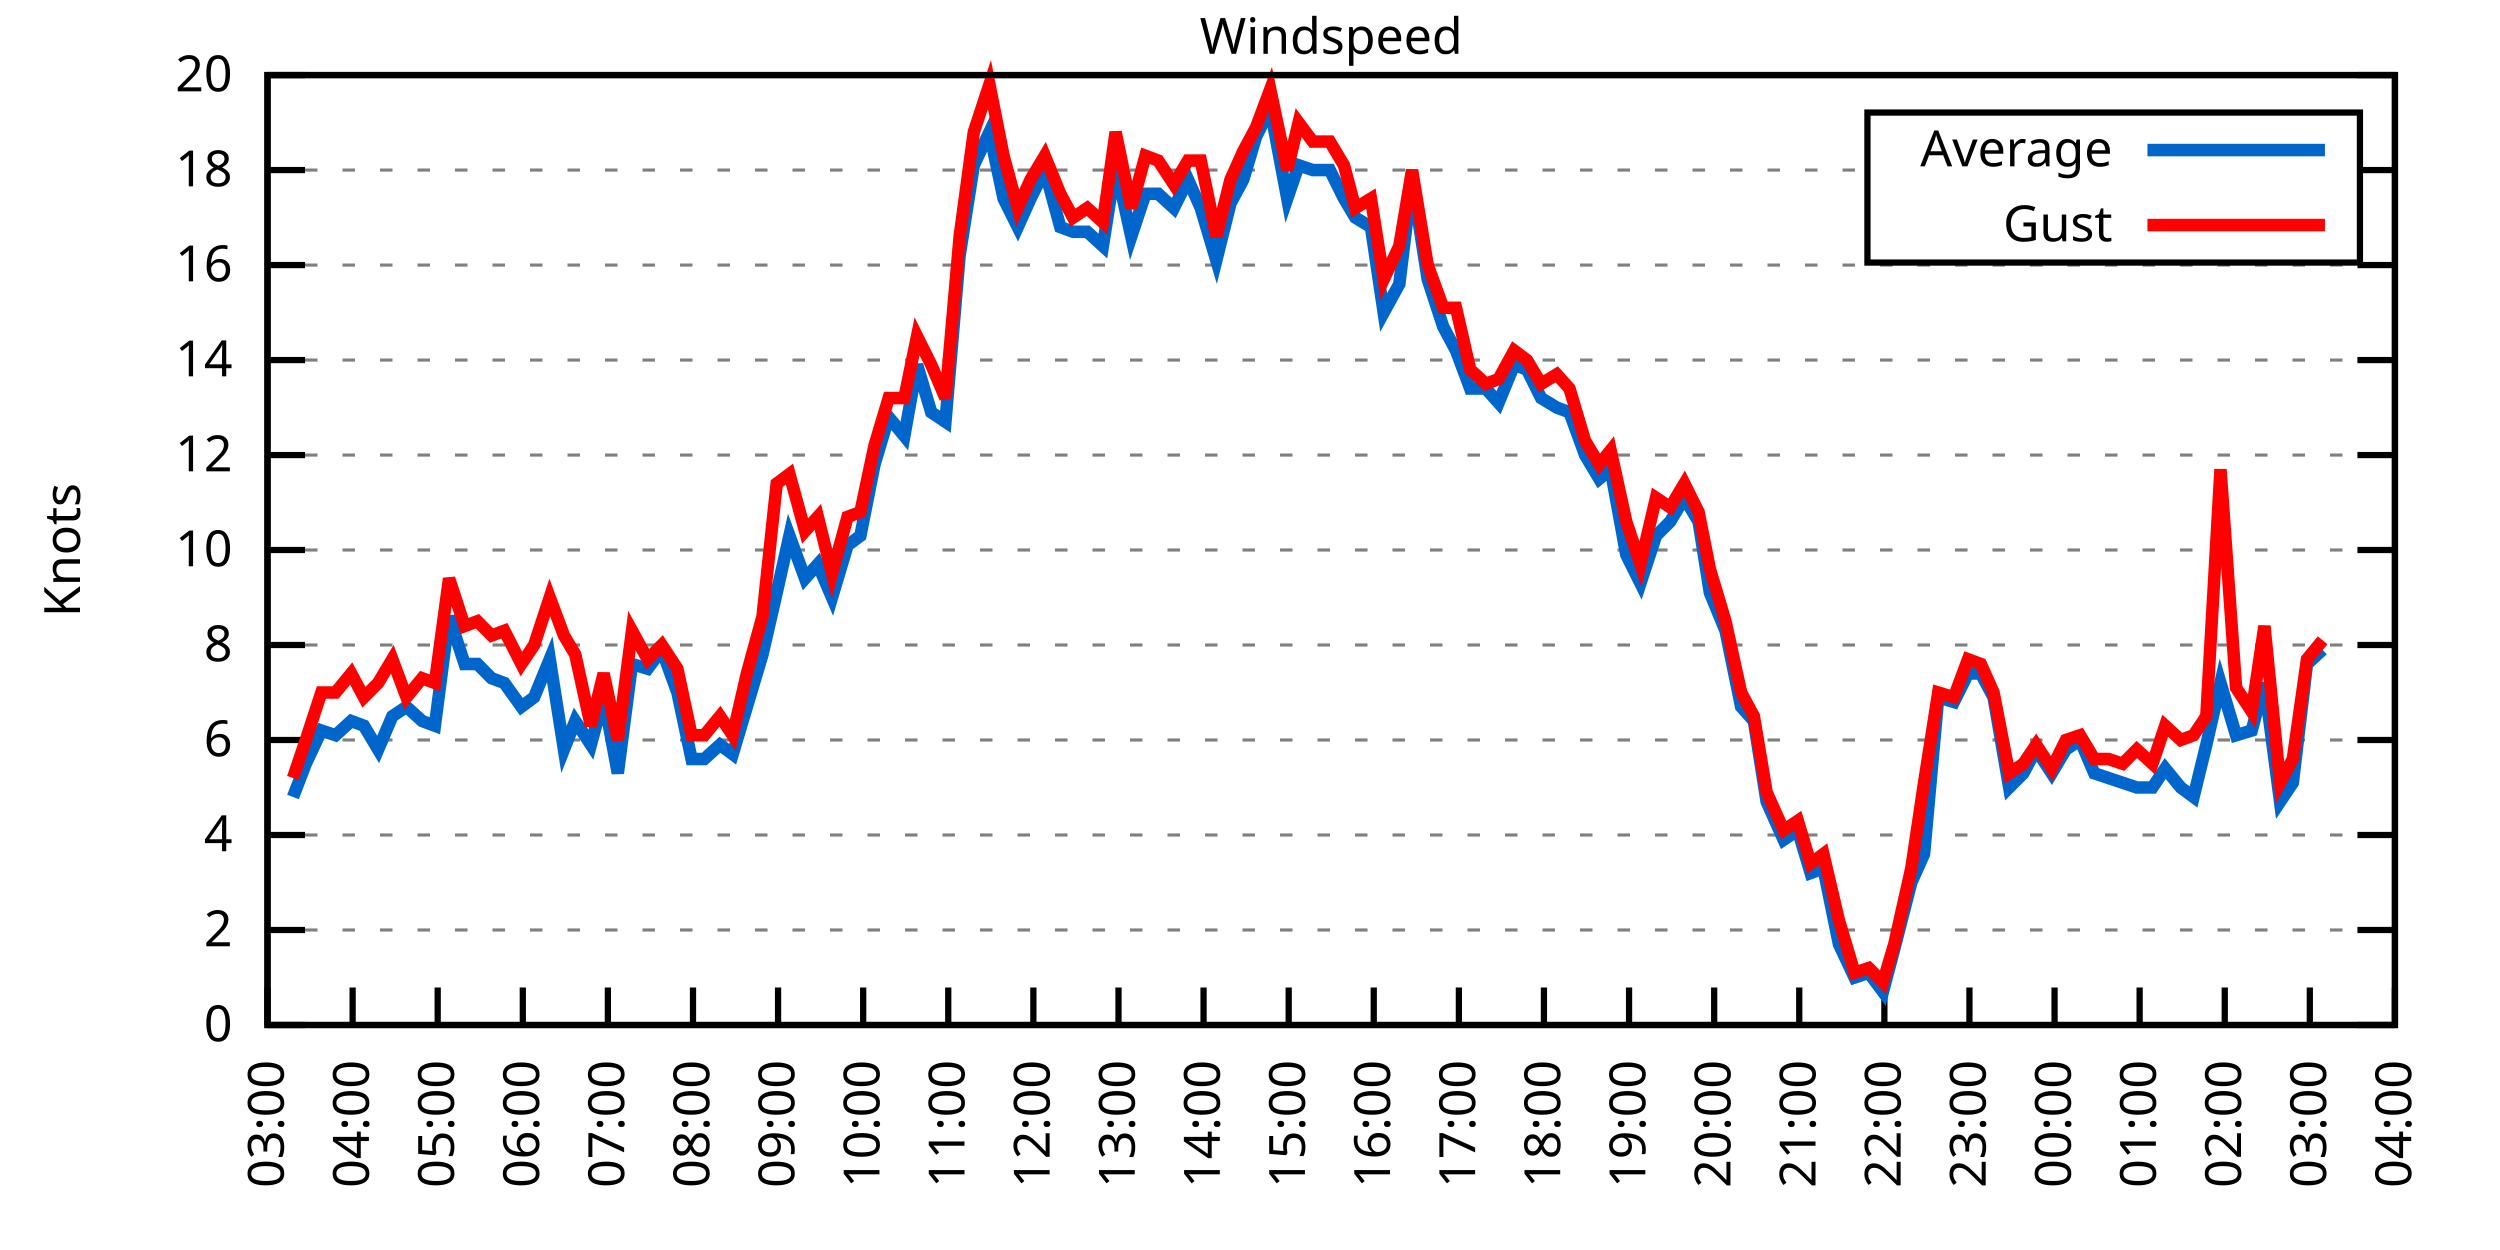
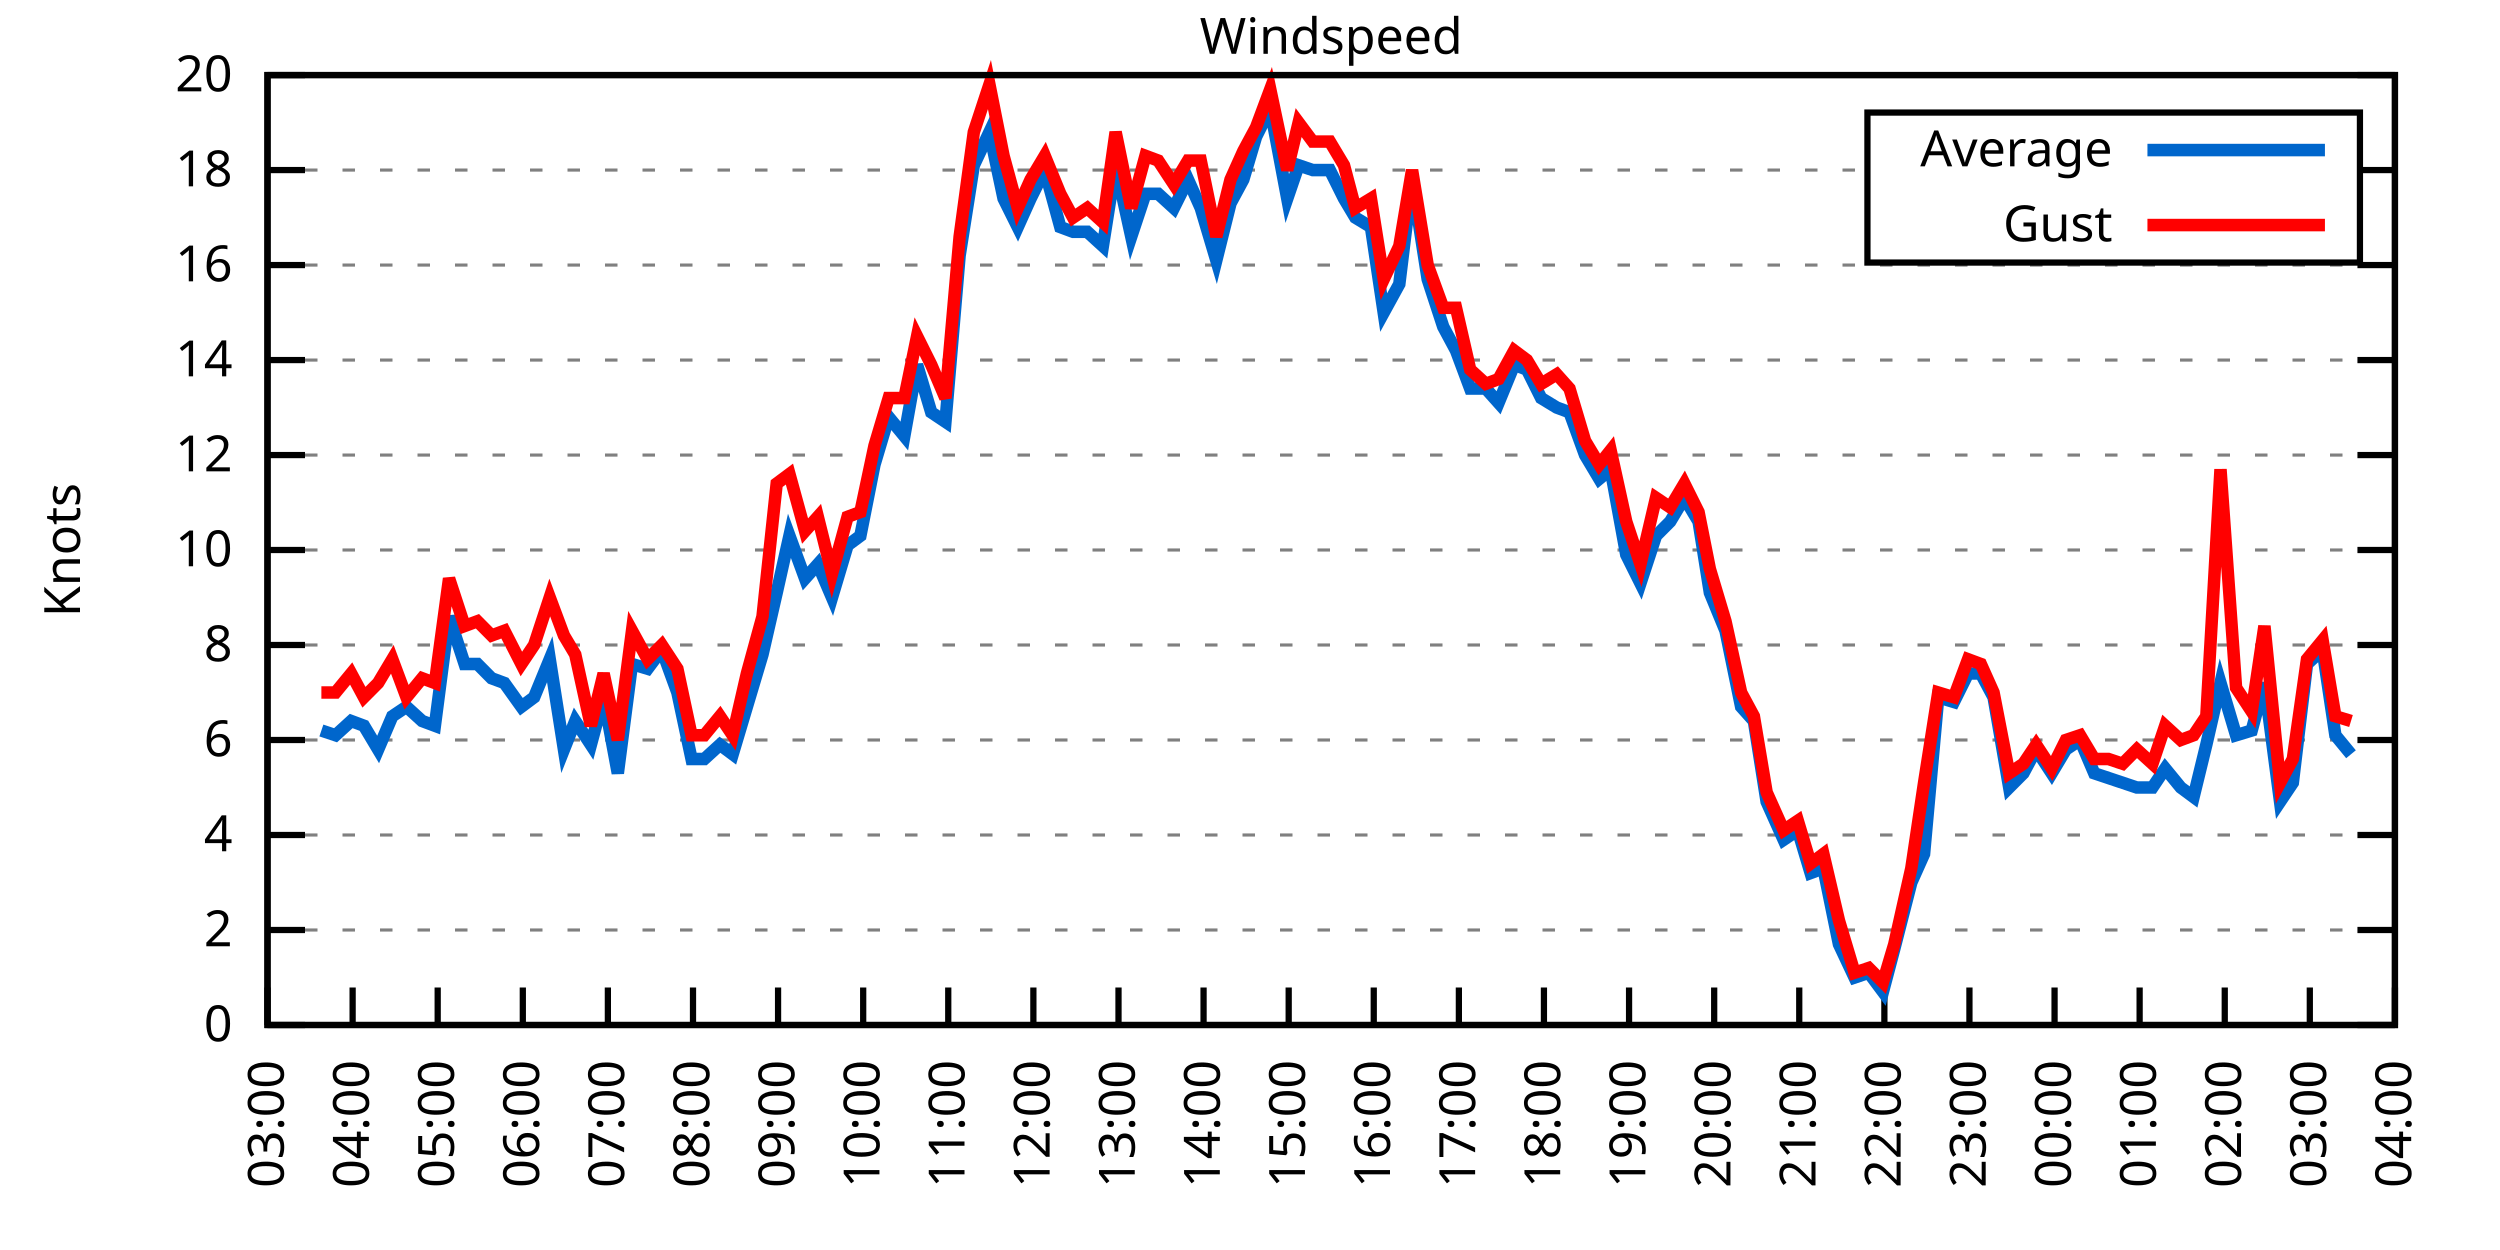
<svg xmlns="http://www.w3.org/2000/svg" xmlns:xlink="http://www.w3.org/1999/xlink" width="400" height="200" viewBox="0 0 400 200">
  <g id="gnuplot_canvas">
    <rect x="0" y="0" width="400" height="200" fill="none" />
    <defs>
      <circle id="gpDot" r="0.5" stroke-width="0.5" stroke="currentColor" />
      <path id="gpPt0" stroke-width="0.333" stroke="currentColor" d="M-1,0 h2 M0,-1 v2" />
      <path id="gpPt1" stroke-width="0.333" stroke="currentColor" d="M-1,-1 L1,1 M1,-1 L-1,1" />
      <path id="gpPt2" stroke-width="0.333" stroke="currentColor" d="M-1,0 L1,0 M0,-1 L0,1 M-1,-1 L1,1 M-1,1 L1,-1" />
      <rect id="gpPt3" stroke-width="0.333" stroke="currentColor" x="-1" y="-1" width="2" height="2" />
      <rect id="gpPt4" stroke-width="0.333" stroke="currentColor" fill="currentColor" x="-1" y="-1" width="2" height="2" />
      <circle id="gpPt5" stroke-width="0.333" stroke="currentColor" cx="0" cy="0" r="1" />
      <use xlink:href="#gpPt5" id="gpPt6" fill="currentColor" stroke="none" />
      <path id="gpPt7" stroke-width="0.333" stroke="currentColor" d="M0,-1.33 L-1.33,0.67 L1.33,0.67 z" />
      <use xlink:href="#gpPt7" id="gpPt8" fill="currentColor" stroke="none" />
      <use xlink:href="#gpPt7" id="gpPt9" stroke="currentColor" transform="rotate(180)" />
      <use xlink:href="#gpPt9" id="gpPt10" fill="currentColor" stroke="none" />
      <use xlink:href="#gpPt3" id="gpPt11" stroke="currentColor" transform="rotate(45)" />
      <use xlink:href="#gpPt11" id="gpPt12" fill="currentColor" stroke="none" />
      <path id="gpPt13" stroke-width="0.333" stroke="currentColor" d="M0,1.330 L1.265,0.411 L0.782,-1.067 L-0.782,-1.076 L-1.265,0.411 z" />
      <use xlink:href="#gpPt13" id="gpPt14" fill="currentColor" stroke="none" />
      <filter id="textbox" filterUnits="objectBoundingBox" x="0" y="0" height="1" width="1">
        <feFlood flood-color="white" flood-opacity="1" result="bgnd" />
        <feComposite in="SourceGraphic" in2="bgnd" operator="atop" />
      </filter>
      <filter id="greybox" filterUnits="objectBoundingBox" x="0" y="0" height="1" width="1">
        <feFlood flood-color="lightgrey" flood-opacity="1" result="grey" />
        <feComposite in="SourceGraphic" in2="grey" operator="atop" />
      </filter>
    </defs>
    <g fill="none" color="white" stroke="currentColor" stroke-width="1.00" stroke-linecap="butt" stroke-linejoin="miter">
</g>
    <g fill="none" color="black" stroke="currentColor" stroke-width="1.00" stroke-linecap="butt" stroke-linejoin="miter">
      <g stroke="none" shape-rendering="crispEdges">
        <polygon fill="rgb(255, 255, 255)" points="42.80,164.00 383.18,164.00 383.18,12.02 42.80,12.02 " />
      </g>
    </g>
    <g fill="none" color="black" stroke="currentColor" stroke-width="1.00" stroke-linecap="butt" stroke-linejoin="miter">
</g>
    <g fill="none" color="black" stroke="black" stroke-width="0.50" stroke-linecap="butt" stroke-linejoin="miter">
</g>
    <g fill="none" color="gray" stroke="currentColor" stroke-width="0.50" stroke-linecap="butt" stroke-linejoin="miter">
      <path stroke="gray" stroke-dasharray="2,4" class="gridline" d="M42.80,164.00 L383.19,164.00  " />
    </g>
    <g fill="none" color="gray" stroke="gray" stroke-width="1.00" stroke-linecap="butt" stroke-linejoin="miter">
</g>
    <g fill="none" color="black" stroke="currentColor" stroke-width="1.00" stroke-linecap="butt" stroke-linejoin="miter">
      <path stroke="black" d="M42.80,164.00 L48.80,164.00 M383.19,164.00 L377.19,164.00  " />
      <g transform="translate(37.20,166.60)" stroke="none" fill="black" font-family="Sans" font-size="8.00" text-anchor="end">
        <text>
          <tspan font-family="Sans"> 0</tspan>
        </text>
      </g>
    </g>
    <g fill="none" color="black" stroke="currentColor" stroke-width="1.00" stroke-linecap="butt" stroke-linejoin="miter">
</g>
    <g fill="none" color="black" stroke="black" stroke-width="0.50" stroke-linecap="butt" stroke-linejoin="miter">
</g>
    <g fill="none" color="gray" stroke="currentColor" stroke-width="0.50" stroke-linecap="butt" stroke-linejoin="miter">
      <path stroke="gray" stroke-dasharray="2,4" class="gridline" d="M42.80,148.80 L383.19,148.80  " />
    </g>
    <g fill="none" color="gray" stroke="gray" stroke-width="1.00" stroke-linecap="butt" stroke-linejoin="miter">
</g>
    <g fill="none" color="black" stroke="currentColor" stroke-width="1.00" stroke-linecap="butt" stroke-linejoin="miter">
      <path stroke="black" d="M42.80,148.80 L48.80,148.80 M383.19,148.80 L377.19,148.80  " />
      <g transform="translate(37.20,151.40)" stroke="none" fill="black" font-family="Sans" font-size="8.00" text-anchor="end">
        <text>
          <tspan font-family="Sans"> 2</tspan>
        </text>
      </g>
    </g>
    <g fill="none" color="black" stroke="currentColor" stroke-width="1.00" stroke-linecap="butt" stroke-linejoin="miter">
</g>
    <g fill="none" color="black" stroke="black" stroke-width="0.50" stroke-linecap="butt" stroke-linejoin="miter">
</g>
    <g fill="none" color="gray" stroke="currentColor" stroke-width="0.50" stroke-linecap="butt" stroke-linejoin="miter">
      <path stroke="gray" stroke-dasharray="2,4" class="gridline" d="M42.80,133.60 L383.19,133.60  " />
    </g>
    <g fill="none" color="gray" stroke="gray" stroke-width="1.00" stroke-linecap="butt" stroke-linejoin="miter">
</g>
    <g fill="none" color="black" stroke="currentColor" stroke-width="1.00" stroke-linecap="butt" stroke-linejoin="miter">
      <path stroke="black" d="M42.80,133.60 L48.80,133.60 M383.19,133.60 L377.19,133.60  " />
      <g transform="translate(37.20,136.20)" stroke="none" fill="black" font-family="Sans" font-size="8.00" text-anchor="end">
        <text>
          <tspan font-family="Sans"> 4</tspan>
        </text>
      </g>
    </g>
    <g fill="none" color="black" stroke="currentColor" stroke-width="1.00" stroke-linecap="butt" stroke-linejoin="miter">
</g>
    <g fill="none" color="black" stroke="black" stroke-width="0.50" stroke-linecap="butt" stroke-linejoin="miter">
</g>
    <g fill="none" color="gray" stroke="currentColor" stroke-width="0.50" stroke-linecap="butt" stroke-linejoin="miter">
      <path stroke="gray" stroke-dasharray="2,4" class="gridline" d="M42.80,118.40 L383.19,118.40  " />
    </g>
    <g fill="none" color="gray" stroke="gray" stroke-width="1.00" stroke-linecap="butt" stroke-linejoin="miter">
</g>
    <g fill="none" color="black" stroke="currentColor" stroke-width="1.00" stroke-linecap="butt" stroke-linejoin="miter">
      <path stroke="black" d="M42.80,118.40 L48.80,118.40 M383.19,118.40 L377.19,118.40  " />
      <g transform="translate(37.20,121.00)" stroke="none" fill="black" font-family="Sans" font-size="8.00" text-anchor="end">
        <text>
          <tspan font-family="Sans"> 6</tspan>
        </text>
      </g>
    </g>
    <g fill="none" color="black" stroke="currentColor" stroke-width="1.00" stroke-linecap="butt" stroke-linejoin="miter">
</g>
    <g fill="none" color="black" stroke="black" stroke-width="0.50" stroke-linecap="butt" stroke-linejoin="miter">
</g>
    <g fill="none" color="gray" stroke="currentColor" stroke-width="0.50" stroke-linecap="butt" stroke-linejoin="miter">
      <path stroke="gray" stroke-dasharray="2,4" class="gridline" d="M42.80,103.20 L383.19,103.20  " />
    </g>
    <g fill="none" color="gray" stroke="gray" stroke-width="1.00" stroke-linecap="butt" stroke-linejoin="miter">
</g>
    <g fill="none" color="black" stroke="currentColor" stroke-width="1.00" stroke-linecap="butt" stroke-linejoin="miter">
      <path stroke="black" d="M42.80,103.20 L48.80,103.20 M383.19,103.20 L377.19,103.20  " />
      <g transform="translate(37.20,105.80)" stroke="none" fill="black" font-family="Sans" font-size="8.00" text-anchor="end">
        <text>
          <tspan font-family="Sans"> 8</tspan>
        </text>
      </g>
    </g>
    <g fill="none" color="black" stroke="currentColor" stroke-width="1.00" stroke-linecap="butt" stroke-linejoin="miter">
</g>
    <g fill="none" color="black" stroke="black" stroke-width="0.50" stroke-linecap="butt" stroke-linejoin="miter">
</g>
    <g fill="none" color="gray" stroke="currentColor" stroke-width="0.50" stroke-linecap="butt" stroke-linejoin="miter">
      <path stroke="gray" stroke-dasharray="2,4" class="gridline" d="M42.80,88.00 L383.19,88.00  " />
    </g>
    <g fill="none" color="gray" stroke="gray" stroke-width="1.00" stroke-linecap="butt" stroke-linejoin="miter">
</g>
    <g fill="none" color="black" stroke="currentColor" stroke-width="1.00" stroke-linecap="butt" stroke-linejoin="miter">
      <path stroke="black" d="M42.80,88.00 L48.80,88.00 M383.19,88.00 L377.19,88.00  " />
      <g transform="translate(37.20,90.60)" stroke="none" fill="black" font-family="Sans" font-size="8.00" text-anchor="end">
        <text>
          <tspan font-family="Sans"> 10</tspan>
        </text>
      </g>
    </g>
    <g fill="none" color="black" stroke="currentColor" stroke-width="1.00" stroke-linecap="butt" stroke-linejoin="miter">
</g>
    <g fill="none" color="black" stroke="black" stroke-width="0.50" stroke-linecap="butt" stroke-linejoin="miter">
</g>
    <g fill="none" color="gray" stroke="currentColor" stroke-width="0.50" stroke-linecap="butt" stroke-linejoin="miter">
      <path stroke="gray" stroke-dasharray="2,4" class="gridline" d="M42.80,72.81 L383.19,72.81  " />
    </g>
    <g fill="none" color="gray" stroke="gray" stroke-width="1.00" stroke-linecap="butt" stroke-linejoin="miter">
</g>
    <g fill="none" color="black" stroke="currentColor" stroke-width="1.00" stroke-linecap="butt" stroke-linejoin="miter">
      <path stroke="black" d="M42.80,72.81 L48.80,72.81 M383.19,72.81 L377.19,72.81  " />
      <g transform="translate(37.20,75.41)" stroke="none" fill="black" font-family="Sans" font-size="8.00" text-anchor="end">
        <text>
          <tspan font-family="Sans"> 12</tspan>
        </text>
      </g>
    </g>
    <g fill="none" color="black" stroke="currentColor" stroke-width="1.00" stroke-linecap="butt" stroke-linejoin="miter">
</g>
    <g fill="none" color="black" stroke="black" stroke-width="0.50" stroke-linecap="butt" stroke-linejoin="miter">
</g>
    <g fill="none" color="gray" stroke="currentColor" stroke-width="0.50" stroke-linecap="butt" stroke-linejoin="miter">
      <path stroke="gray" stroke-dasharray="2,4" class="gridline" d="M42.80,57.61 L383.19,57.61  " />
    </g>
    <g fill="none" color="gray" stroke="gray" stroke-width="1.00" stroke-linecap="butt" stroke-linejoin="miter">
</g>
    <g fill="none" color="black" stroke="currentColor" stroke-width="1.00" stroke-linecap="butt" stroke-linejoin="miter">
      <path stroke="black" d="M42.80,57.61 L48.80,57.61 M383.19,57.61 L377.19,57.61  " />
      <g transform="translate(37.20,60.21)" stroke="none" fill="black" font-family="Sans" font-size="8.00" text-anchor="end">
        <text>
          <tspan font-family="Sans"> 14</tspan>
        </text>
      </g>
    </g>
    <g fill="none" color="black" stroke="currentColor" stroke-width="1.00" stroke-linecap="butt" stroke-linejoin="miter">
</g>
    <g fill="none" color="black" stroke="black" stroke-width="0.50" stroke-linecap="butt" stroke-linejoin="miter">
</g>
    <g fill="none" color="gray" stroke="currentColor" stroke-width="0.50" stroke-linecap="butt" stroke-linejoin="miter">
      <path stroke="gray" stroke-dasharray="2,4" class="gridline" d="M42.80,42.41 L383.19,42.41  " />
    </g>
    <g fill="none" color="gray" stroke="gray" stroke-width="1.00" stroke-linecap="butt" stroke-linejoin="miter">
</g>
    <g fill="none" color="black" stroke="currentColor" stroke-width="1.00" stroke-linecap="butt" stroke-linejoin="miter">
      <path stroke="black" d="M42.80,42.41 L48.80,42.41 M383.19,42.41 L377.19,42.41  " />
      <g transform="translate(37.20,45.01)" stroke="none" fill="black" font-family="Sans" font-size="8.00" text-anchor="end">
        <text>
          <tspan font-family="Sans"> 16</tspan>
        </text>
      </g>
    </g>
    <g fill="none" color="black" stroke="currentColor" stroke-width="1.00" stroke-linecap="butt" stroke-linejoin="miter">
</g>
    <g fill="none" color="black" stroke="black" stroke-width="0.50" stroke-linecap="butt" stroke-linejoin="miter">
</g>
    <g fill="none" color="gray" stroke="currentColor" stroke-width="0.50" stroke-linecap="butt" stroke-linejoin="miter">
      <path stroke="gray" stroke-dasharray="2,4" class="gridline" d="M42.80,27.21 L298.79,27.21 M377.59,27.21 L383.19,27.21  " />
    </g>
    <g fill="none" color="gray" stroke="gray" stroke-width="1.00" stroke-linecap="butt" stroke-linejoin="miter">
</g>
    <g fill="none" color="black" stroke="currentColor" stroke-width="1.00" stroke-linecap="butt" stroke-linejoin="miter">
      <path stroke="black" d="M42.80,27.21 L48.80,27.21 M383.19,27.21 L377.19,27.21  " />
      <g transform="translate(37.20,29.81)" stroke="none" fill="black" font-family="Sans" font-size="8.00" text-anchor="end">
        <text>
          <tspan font-family="Sans"> 18</tspan>
        </text>
      </g>
    </g>
    <g fill="none" color="black" stroke="currentColor" stroke-width="1.00" stroke-linecap="butt" stroke-linejoin="miter">
</g>
    <g fill="none" color="black" stroke="black" stroke-width="0.50" stroke-linecap="butt" stroke-linejoin="miter">
</g>
    <g fill="none" color="gray" stroke="currentColor" stroke-width="0.50" stroke-linecap="butt" stroke-linejoin="miter">
      <path stroke="gray" stroke-dasharray="2,4" class="gridline" d="M42.80,12.01 L383.19,12.01  " />
    </g>
    <g fill="none" color="gray" stroke="gray" stroke-width="1.00" stroke-linecap="butt" stroke-linejoin="miter">
</g>
    <g fill="none" color="black" stroke="currentColor" stroke-width="1.00" stroke-linecap="butt" stroke-linejoin="miter">
      <path stroke="black" d="M42.80,12.01 L48.80,12.01 M383.19,12.01 L377.19,12.01  " />
      <g transform="translate(37.20,14.61)" stroke="none" fill="black" font-family="Sans" font-size="8.00" text-anchor="end">
        <text>
          <tspan font-family="Sans"> 20</tspan>
        </text>
      </g>
    </g>
    <g fill="none" color="black" stroke="currentColor" stroke-width="1.00" stroke-linecap="butt" stroke-linejoin="miter">
      <path stroke="black" d="M42.80,164.00 L42.80,158.00  " />
      <g transform="translate(45.40,169.60) rotate(270.00)" stroke="none" fill="black" font-family="Sans" font-size="8.00" text-anchor="end">
        <text>
          <tspan font-family="Sans">03:00</tspan>
        </text>
      </g>
    </g>
    <g fill="none" color="black" stroke="currentColor" stroke-width="1.00" stroke-linecap="butt" stroke-linejoin="miter">
      <path stroke="black" d="M56.42,164.00 L56.42,158.00  " />
      <g transform="translate(59.02,169.60) rotate(270.00)" stroke="none" fill="black" font-family="Sans" font-size="8.00" text-anchor="end">
        <text>
          <tspan font-family="Sans">04:00</tspan>
        </text>
      </g>
    </g>
    <g fill="none" color="black" stroke="currentColor" stroke-width="1.00" stroke-linecap="butt" stroke-linejoin="miter">
      <path stroke="black" d="M70.03,164.00 L70.03,158.00  " />
      <g transform="translate(72.63,169.60) rotate(270.00)" stroke="none" fill="black" font-family="Sans" font-size="8.00" text-anchor="end">
        <text>
          <tspan font-family="Sans">05:00</tspan>
        </text>
      </g>
    </g>
    <g fill="none" color="black" stroke="currentColor" stroke-width="1.00" stroke-linecap="butt" stroke-linejoin="miter">
      <path stroke="black" d="M83.65,164.00 L83.65,158.00  " />
      <g transform="translate(86.25,169.60) rotate(270.00)" stroke="none" fill="black" font-family="Sans" font-size="8.00" text-anchor="end">
        <text>
          <tspan font-family="Sans">06:00</tspan>
        </text>
      </g>
    </g>
    <g fill="none" color="black" stroke="currentColor" stroke-width="1.00" stroke-linecap="butt" stroke-linejoin="miter">
      <path stroke="black" d="M97.26,164.00 L97.26,158.00  " />
      <g transform="translate(99.86,169.60) rotate(270.00)" stroke="none" fill="black" font-family="Sans" font-size="8.00" text-anchor="end">
        <text>
          <tspan font-family="Sans">07:00</tspan>
        </text>
      </g>
    </g>
    <g fill="none" color="black" stroke="currentColor" stroke-width="1.00" stroke-linecap="butt" stroke-linejoin="miter">
      <path stroke="black" d="M110.88,164.00 L110.88,158.00  " />
      <g transform="translate(113.48,169.60) rotate(270.00)" stroke="none" fill="black" font-family="Sans" font-size="8.00" text-anchor="end">
        <text>
          <tspan font-family="Sans">08:00</tspan>
        </text>
      </g>
    </g>
    <g fill="none" color="black" stroke="currentColor" stroke-width="1.00" stroke-linecap="butt" stroke-linejoin="miter">
      <path stroke="black" d="M124.49,164.00 L124.49,158.00  " />
      <g transform="translate(127.09,169.60) rotate(270.00)" stroke="none" fill="black" font-family="Sans" font-size="8.00" text-anchor="end">
        <text>
          <tspan font-family="Sans">09:00</tspan>
        </text>
      </g>
    </g>
    <g fill="none" color="black" stroke="currentColor" stroke-width="1.00" stroke-linecap="butt" stroke-linejoin="miter">
      <path stroke="black" d="M138.11,164.00 L138.11,158.00  " />
      <g transform="translate(140.71,169.60) rotate(270.00)" stroke="none" fill="black" font-family="Sans" font-size="8.00" text-anchor="end">
        <text>
          <tspan font-family="Sans">10:00</tspan>
        </text>
      </g>
    </g>
    <g fill="none" color="black" stroke="currentColor" stroke-width="1.00" stroke-linecap="butt" stroke-linejoin="miter">
      <path stroke="black" d="M151.72,164.00 L151.72,158.00  " />
      <g transform="translate(154.32,169.60) rotate(270.00)" stroke="none" fill="black" font-family="Sans" font-size="8.00" text-anchor="end">
        <text>
          <tspan font-family="Sans">11:00</tspan>
        </text>
      </g>
    </g>
    <g fill="none" color="black" stroke="currentColor" stroke-width="1.00" stroke-linecap="butt" stroke-linejoin="miter">
      <path stroke="black" d="M165.34,164.00 L165.34,158.00  " />
      <g transform="translate(167.94,169.60) rotate(270.00)" stroke="none" fill="black" font-family="Sans" font-size="8.00" text-anchor="end">
        <text>
          <tspan font-family="Sans">12:00</tspan>
        </text>
      </g>
    </g>
    <g fill="none" color="black" stroke="currentColor" stroke-width="1.00" stroke-linecap="butt" stroke-linejoin="miter">
      <path stroke="black" d="M178.96,164.00 L178.96,158.00  " />
      <g transform="translate(181.56,169.60) rotate(270.00)" stroke="none" fill="black" font-family="Sans" font-size="8.00" text-anchor="end">
        <text>
          <tspan font-family="Sans">13:00</tspan>
        </text>
      </g>
    </g>
    <g fill="none" color="black" stroke="currentColor" stroke-width="1.00" stroke-linecap="butt" stroke-linejoin="miter">
      <path stroke="black" d="M192.57,164.00 L192.57,158.00  " />
      <g transform="translate(195.17,169.60) rotate(270.00)" stroke="none" fill="black" font-family="Sans" font-size="8.00" text-anchor="end">
        <text>
          <tspan font-family="Sans">14:00</tspan>
        </text>
      </g>
    </g>
    <g fill="none" color="black" stroke="currentColor" stroke-width="1.00" stroke-linecap="butt" stroke-linejoin="miter">
      <path stroke="black" d="M206.19,164.00 L206.19,158.00  " />
      <g transform="translate(208.79,169.60) rotate(270.00)" stroke="none" fill="black" font-family="Sans" font-size="8.00" text-anchor="end">
        <text>
          <tspan font-family="Sans">15:00</tspan>
        </text>
      </g>
    </g>
    <g fill="none" color="black" stroke="currentColor" stroke-width="1.00" stroke-linecap="butt" stroke-linejoin="miter">
      <path stroke="black" d="M219.80,164.00 L219.80,158.00  " />
      <g transform="translate(222.40,169.60) rotate(270.00)" stroke="none" fill="black" font-family="Sans" font-size="8.00" text-anchor="end">
        <text>
          <tspan font-family="Sans">16:00</tspan>
        </text>
      </g>
    </g>
    <g fill="none" color="black" stroke="currentColor" stroke-width="1.00" stroke-linecap="butt" stroke-linejoin="miter">
      <path stroke="black" d="M233.42,164.00 L233.42,158.00  " />
      <g transform="translate(236.02,169.60) rotate(270.00)" stroke="none" fill="black" font-family="Sans" font-size="8.00" text-anchor="end">
        <text>
          <tspan font-family="Sans">17:00</tspan>
        </text>
      </g>
    </g>
    <g fill="none" color="black" stroke="currentColor" stroke-width="1.00" stroke-linecap="butt" stroke-linejoin="miter">
      <path stroke="black" d="M247.03,164.00 L247.03,158.00  " />
      <g transform="translate(249.63,169.60) rotate(270.00)" stroke="none" fill="black" font-family="Sans" font-size="8.00" text-anchor="end">
        <text>
          <tspan font-family="Sans">18:00</tspan>
        </text>
      </g>
    </g>
    <g fill="none" color="black" stroke="currentColor" stroke-width="1.00" stroke-linecap="butt" stroke-linejoin="miter">
      <path stroke="black" d="M260.65,164.00 L260.65,158.00  " />
      <g transform="translate(263.25,169.60) rotate(270.00)" stroke="none" fill="black" font-family="Sans" font-size="8.00" text-anchor="end">
        <text>
          <tspan font-family="Sans">19:00</tspan>
        </text>
      </g>
    </g>
    <g fill="none" color="black" stroke="currentColor" stroke-width="1.00" stroke-linecap="butt" stroke-linejoin="miter">
      <path stroke="black" d="M274.27,164.00 L274.27,158.00  " />
      <g transform="translate(276.87,169.60) rotate(270.00)" stroke="none" fill="black" font-family="Sans" font-size="8.00" text-anchor="end">
        <text>
          <tspan font-family="Sans">20:00</tspan>
        </text>
      </g>
    </g>
    <g fill="none" color="black" stroke="currentColor" stroke-width="1.00" stroke-linecap="butt" stroke-linejoin="miter">
      <path stroke="black" d="M287.88,164.00 L287.88,158.00  " />
      <g transform="translate(290.48,169.60) rotate(270.00)" stroke="none" fill="black" font-family="Sans" font-size="8.00" text-anchor="end">
        <text>
          <tspan font-family="Sans">21:00</tspan>
        </text>
      </g>
    </g>
    <g fill="none" color="black" stroke="currentColor" stroke-width="1.00" stroke-linecap="butt" stroke-linejoin="miter">
      <path stroke="black" d="M301.50,164.00 L301.50,158.00  " />
      <g transform="translate(304.10,169.60) rotate(270.00)" stroke="none" fill="black" font-family="Sans" font-size="8.00" text-anchor="end">
        <text>
          <tspan font-family="Sans">22:00</tspan>
        </text>
      </g>
    </g>
    <g fill="none" color="black" stroke="currentColor" stroke-width="1.00" stroke-linecap="butt" stroke-linejoin="miter">
      <path stroke="black" d="M315.11,164.00 L315.11,158.00  " />
      <g transform="translate(317.71,169.60) rotate(270.00)" stroke="none" fill="black" font-family="Sans" font-size="8.00" text-anchor="end">
        <text>
          <tspan font-family="Sans">23:00</tspan>
        </text>
      </g>
    </g>
    <g fill="none" color="black" stroke="currentColor" stroke-width="1.00" stroke-linecap="butt" stroke-linejoin="miter">
      <path stroke="black" d="M328.73,164.00 L328.73,158.00  " />
      <g transform="translate(331.33,169.60) rotate(270.00)" stroke="none" fill="black" font-family="Sans" font-size="8.00" text-anchor="end">
        <text>
          <tspan font-family="Sans">00:00</tspan>
        </text>
      </g>
    </g>
    <g fill="none" color="black" stroke="currentColor" stroke-width="1.00" stroke-linecap="butt" stroke-linejoin="miter">
      <path stroke="black" d="M342.34,164.00 L342.34,158.00  " />
      <g transform="translate(344.94,169.60) rotate(270.00)" stroke="none" fill="black" font-family="Sans" font-size="8.00" text-anchor="end">
        <text>
          <tspan font-family="Sans">01:00</tspan>
        </text>
      </g>
    </g>
    <g fill="none" color="black" stroke="currentColor" stroke-width="1.00" stroke-linecap="butt" stroke-linejoin="miter">
      <path stroke="black" d="M355.96,164.00 L355.96,158.00  " />
      <g transform="translate(358.56,169.60) rotate(270.00)" stroke="none" fill="black" font-family="Sans" font-size="8.00" text-anchor="end">
        <text>
          <tspan font-family="Sans">02:00</tspan>
        </text>
      </g>
    </g>
    <g fill="none" color="black" stroke="currentColor" stroke-width="1.00" stroke-linecap="butt" stroke-linejoin="miter">
      <path stroke="black" d="M369.57,164.00 L369.57,158.00  " />
      <g transform="translate(372.17,169.60) rotate(270.00)" stroke="none" fill="black" font-family="Sans" font-size="8.00" text-anchor="end">
        <text>
          <tspan font-family="Sans">03:00</tspan>
        </text>
      </g>
    </g>
    <g fill="none" color="black" stroke="currentColor" stroke-width="1.00" stroke-linecap="butt" stroke-linejoin="miter">
      <path stroke="black" d="M383.19,164.00 L383.19,158.00  " />
      <g transform="translate(385.79,169.60) rotate(270.00)" stroke="none" fill="black" font-family="Sans" font-size="8.00" text-anchor="end">
        <text>
          <tspan font-family="Sans">04:00</tspan>
        </text>
      </g>
    </g>
    <g fill="none" color="black" stroke="currentColor" stroke-width="1.00" stroke-linecap="butt" stroke-linejoin="miter">
</g>
    <g fill="none" color="black" stroke="currentColor" stroke-width="1.00" stroke-linecap="butt" stroke-linejoin="miter">
      <path stroke="black" d="M42.80,12.01 L42.80,164.00 L383.19,164.00 L383.19,12.01 L42.80,12.01 Z  " />
    </g>
    <g fill="none" color="black" stroke="currentColor" stroke-width="1.00" stroke-linecap="butt" stroke-linejoin="miter">
</g>
    <g fill="none" color="black" stroke="currentColor" stroke-width="1.00" stroke-linecap="butt" stroke-linejoin="miter">
      <path stroke="black" d="M298.79,42.01 L298.79,18.01 L377.59,18.01 L377.59,42.01 L298.79,42.01 Z  " />
    </g>
    <g id="Windspeed_plot_1">
      <g fill="none" color="white" stroke="black" stroke-width="2.00" stroke-linecap="butt" stroke-linejoin="miter">
</g>
      <g fill="none" color="black" stroke="currentColor" stroke-width="2.00" stroke-linecap="butt" stroke-linejoin="miter">
        <g transform="translate(337.99,26.61)" stroke="none" fill="black" font-family="Sans" font-size="8.00" text-anchor="end">
          <text>
            <tspan font-family="Sans">Average</tspan>
          </text>
        </g>
      </g>
      <g fill="none" color="black" stroke="currentColor" stroke-width="2.00" stroke-linecap="butt" stroke-linejoin="miter">
-         <path stroke="rgb(  0, 102, 204)" d="M343.59,24.01 L371.99,24.01 M46.88,127.52 L48.93,122.20 L51.42,116.88 L53.69,117.64 L56.19,115.36 L58.23,116.12   L60.50,119.92 L62.77,114.60 L65.04,113.08 L67.54,115.36 L69.58,116.12 L71.85,98.64 L74.34,106.24 L76.39,106.24   L78.65,108.52 L80.70,109.28 L83.42,113.08 L85.46,111.56 L87.96,105.48 L90.23,119.92 L92.04,115.36 L94.54,119.16   L96.58,111.56 L98.85,123.72 L101.12,106.24 L103.62,107.00 L105.89,103.96 L108.38,110.80 L110.65,121.44 L112.69,121.44   L115.19,119.16 L117.23,120.68 L119.50,113.08 L122.00,104.72 L124.27,94.84 L126.31,85.73 L128.81,92.56 L130.85,90.28   L133.12,95.60 L135.61,87.25 L137.66,85.73 L139.92,74.33 L142.19,66.73 L144.69,69.77 L146.73,58.37 L149.00,65.97   L151.27,67.49 L153.54,40.89 L155.81,26.45 L158.31,21.13 L160.57,31.77 L162.84,36.33 L164.89,31.77 L167.16,27.21   L169.65,36.33 L171.69,37.09 L173.96,37.09 L176.46,39.37 L178.50,26.45 L181.00,37.85 L183.27,31.01 L185.31,31.01   L187.81,33.29 L190.08,28.73 L192.12,33.29 L194.61,41.65 L196.88,32.53 L198.93,28.73 L200.97,21.89 L203.24,17.33   L205.96,31.77 L207.78,26.45 L210.04,27.21 L212.77,27.21 L215.04,31.77 L216.85,34.81 L219.35,36.33 L221.39,50.01   L223.89,45.45 L225.93,28.73 L228.43,44.69 L230.92,52.29 L232.96,56.09 L235.23,62.17 L237.73,62.17 L239.77,64.45   L242.27,58.37 L244.31,59.13 L246.58,63.69 L249.08,65.21 L251.12,65.97 L253.61,72.81 L255.88,76.61 L257.70,75.09   L260.20,88.76 L262.47,93.32 L264.96,85.73 L267.23,83.45 L269.50,79.65 L271.77,83.45 L273.58,94.84 L276.08,100.92   L278.58,113.08 L280.62,115.36 L282.66,128.28 L285.38,134.36 L287.65,132.84 L289.70,139.68 L291.74,138.92 L294.23,151.08   L296.73,156.40 L299.00,155.64 L301.27,158.68 L303.08,151.84 L305.81,141.20 L307.85,136.64 L310.12,111.56 L312.62,112.32   L314.89,107.76 L316.93,107.76 L318.97,111.56 L321.47,126.00 L323.74,123.72 L325.78,119.92 L328.27,123.72 L330.54,119.92   L332.81,118.40 L335.08,123.72 L337.35,124.48 L339.62,125.24 L341.89,126.00 L344.39,126.00 L346.43,122.96 L348.92,126.00   L350.97,127.52 L353.01,119.16 L355.28,109.28 L357.77,117.64 L360.27,116.88 L362.31,109.28 L364.81,128.28 L366.85,125.24   L369.12,106.24 L371.62,103.96  " />
+         <path stroke="rgb(  0, 102, 204)" d="M343.59,24.01 L371.99,24.01 M51.42,116.88 L53.69,117.64 L56.19,115.36 L58.23,116.12 L60.50,119.92 L62.77,114.60   L65.04,113.08 L67.54,115.36 L69.58,116.12 L71.85,98.64 L74.34,106.24 L76.39,106.24 L78.65,108.52 L80.70,109.28   L83.42,113.08 L85.46,111.56 L87.96,105.48 L90.23,119.92 L92.04,115.36 L94.54,119.16 L96.58,111.56 L98.85,123.72   L101.12,106.24 L103.62,107.00 L105.89,103.96 L108.38,110.80 L110.65,121.44 L112.69,121.44 L115.19,119.16 L117.23,120.68   L119.50,113.08 L122.00,104.72 L124.27,94.84 L126.31,85.73 L128.81,92.56 L130.85,90.28 L133.12,95.60 L135.61,87.25   L137.66,85.73 L139.92,74.33 L142.19,66.73 L144.69,69.77 L146.73,58.37 L149.00,65.97 L151.27,67.49 L153.54,40.89   L155.81,26.45 L158.31,21.13 L160.57,31.77 L162.84,36.33 L164.89,31.77 L167.16,27.21 L169.65,36.33 L171.69,37.09   L173.96,37.09 L176.46,39.37 L178.50,26.45 L181.00,37.85 L183.27,31.01 L185.31,31.01 L187.81,33.29 L190.08,28.73   L192.12,33.29 L194.61,41.65 L196.88,32.53 L198.93,28.73 L200.97,21.89 L203.24,17.33 L205.96,31.77 L207.78,26.45   L210.04,27.21 L212.77,27.21 L215.04,31.77 L216.85,34.81 L219.35,36.33 L221.39,50.01 L223.89,45.45 L225.93,28.73   L228.43,44.69 L230.92,52.29 L232.96,56.09 L235.23,62.17 L237.73,62.17 L239.77,64.45 L242.27,58.37 L244.31,59.13   L246.58,63.69 L249.08,65.21 L251.12,65.97 L253.61,72.81 L255.88,76.61 L257.70,75.09 L260.20,88.76 L262.47,93.32   L264.96,85.73 L267.23,83.45 L269.50,79.65 L271.77,83.45 L273.58,94.84 L276.08,100.92 L278.58,113.08 L280.62,115.36   L282.66,128.28 L285.38,134.36 L287.65,132.84 L289.70,139.68 L291.74,138.92 L294.23,151.08 L296.73,156.40 L299.00,155.64   L301.27,158.68 L303.08,151.84 L305.81,141.20 L307.85,136.64 L310.12,111.56 L312.62,112.32 L314.89,107.76 L316.93,107.76   L318.97,111.56 L321.47,126.00 L323.74,123.72 L325.78,119.92 L328.27,123.72 L330.54,119.92 L332.81,118.40 L335.08,123.72   L337.35,124.48 L339.62,125.24 L341.89,126.00 L344.39,126.00 L346.43,122.96 L348.92,126.00 L350.97,127.52 L353.01,119.16   L355.28,109.28 L357.77,117.64 L360.27,116.88 L362.31,109.28 L364.81,128.28 L366.85,125.24 L369.12,106.24 L371.62,103.96   L373.66,117.64 L376.16,120.68  " />
      </g>
    </g>
    <g id="Windspeed_plot_2">
      <g fill="none" color="black" stroke="currentColor" stroke-width="2.00" stroke-linecap="butt" stroke-linejoin="miter">
        <g transform="translate(337.99,38.61)" stroke="none" fill="black" font-family="Sans" font-size="8.00" text-anchor="end">
          <text>
            <tspan font-family="Sans">Gust</tspan>
          </text>
        </g>
      </g>
      <g fill="none" color="black" stroke="currentColor" stroke-width="2.00" stroke-linecap="butt" stroke-linejoin="miter">
-         <path stroke="rgb(255,   0,   0)" d="M343.59,36.01 L371.99,36.01 M46.88,124.48 L48.93,118.40 L51.42,110.80 L53.69,110.80 L56.19,107.76 L58.23,111.56   L60.50,109.28 L62.77,105.48 L65.04,111.56 L67.54,108.52 L69.58,109.28 L71.85,92.56 L74.34,100.16 L76.39,99.40   L78.65,101.68 L80.70,100.92 L83.42,106.24 L85.46,103.20 L87.96,95.60 L90.23,101.68 L92.04,104.72 L94.54,116.12   L96.58,107.76 L98.85,118.40 L101.12,100.92 L103.62,105.48 L105.89,103.20 L108.38,107.00 L110.65,117.64 L112.69,117.64   L115.19,114.60 L117.23,117.64 L119.50,107.76 L122.00,98.64 L124.27,77.37 L126.31,75.85 L128.81,84.97 L130.85,82.69   L133.12,91.80 L135.61,82.69 L137.66,81.93 L139.92,71.29 L142.19,63.69 L144.69,63.69 L146.73,53.81 L149.00,58.37   L151.27,63.69 L153.54,37.85 L155.81,21.13 L158.31,13.53 L160.57,24.93 L162.84,33.29 L164.89,28.73 L167.16,24.93   L169.65,31.01 L171.69,34.81 L173.96,33.29 L176.46,35.57 L178.50,21.13 L181.00,33.29 L183.27,24.93 L185.31,25.69   L187.81,29.49 L190.08,25.69 L192.12,25.69 L194.61,37.85 L196.88,28.73 L198.93,24.17 L200.97,20.37 L203.24,14.29   L205.96,27.21 L207.78,19.61 L210.04,22.65 L212.77,22.65 L215.04,26.45 L216.85,33.29 L219.35,31.77 L221.39,44.69   L223.89,39.37 L225.93,27.21 L228.43,42.41 L230.92,49.25 L232.96,49.25 L235.23,59.13 L237.73,61.41 L239.77,60.65   L242.27,56.09 L244.31,57.61 L246.58,61.41 L249.08,59.89 L251.12,62.17 L253.61,70.53 L255.88,74.33 L257.70,72.05   L260.20,83.45 L262.47,90.28 L264.96,79.65 L267.23,81.17 L269.50,77.37 L271.77,81.93 L273.58,91.04 L276.08,99.40   L278.58,110.80 L280.62,114.60 L282.66,126.76 L285.38,132.84 L287.65,131.32 L289.70,138.16 L291.74,136.64 L294.23,147.28   L296.73,155.64 L299.00,154.88 L301.27,157.16 L303.08,151.08 L305.81,138.92 L307.85,125.24 L310.12,110.80 L312.62,111.56   L314.89,105.48 L316.93,106.24 L318.97,110.80 L321.47,123.72 L323.74,122.20 L325.78,119.16 L328.27,122.96 L330.54,118.40   L332.81,117.64 L335.08,121.44 L337.35,121.44 L339.62,122.20 L341.89,119.92 L344.39,122.20 L346.43,116.12 L348.92,118.40   L350.97,117.64 L353.01,114.60 L355.28,75.09 L357.77,110.04 L360.27,113.84 L362.31,100.16 L364.81,125.24 L366.85,121.44   L369.12,105.48 L371.62,102.44  " />
+         <path stroke="rgb(255,   0,   0)" d="M343.59,36.01 L371.99,36.01 M51.42,110.80 L53.69,110.80 L56.19,107.76 L58.23,111.56 L60.50,109.28 L62.77,105.48   L65.04,111.56 L67.54,108.52 L69.58,109.28 L71.85,92.56 L74.34,100.16 L76.39,99.40 L78.65,101.68 L80.70,100.92   L83.42,106.24 L85.46,103.20 L87.96,95.60 L90.23,101.68 L92.04,104.72 L94.54,116.12 L96.58,107.76 L98.85,118.40   L101.12,100.92 L103.62,105.48 L105.89,103.20 L108.38,107.00 L110.65,117.64 L112.69,117.64 L115.19,114.60 L117.23,117.64   L119.50,107.76 L122.00,98.64 L124.27,77.37 L126.31,75.85 L128.81,84.97 L130.85,82.69 L133.12,91.80 L135.61,82.69   L137.66,81.93 L139.92,71.29 L142.19,63.69 L144.69,63.69 L146.73,53.81 L149.00,58.37 L151.27,63.69 L153.54,37.85   L155.81,21.13 L158.31,13.53 L160.57,24.93 L162.84,33.29 L164.89,28.73 L167.16,24.93 L169.65,31.01 L171.69,34.81   L173.96,33.29 L176.46,35.57 L178.50,21.13 L181.00,33.29 L183.27,24.93 L185.31,25.69 L187.81,29.49 L190.08,25.69   L192.12,25.69 L194.61,37.85 L196.88,28.73 L198.93,24.17 L200.97,20.37 L203.24,14.29 L205.96,27.21 L207.78,19.61   L210.04,22.65 L212.77,22.65 L215.04,26.45 L216.85,33.29 L219.35,31.77 L221.39,44.69 L223.89,39.37 L225.93,27.21   L228.43,42.41 L230.92,49.25 L232.96,49.25 L235.23,59.13 L237.73,61.41 L239.77,60.65 L242.27,56.09 L244.31,57.61   L246.58,61.41 L249.08,59.89 L251.12,62.17 L253.61,70.53 L255.88,74.33 L257.70,72.05 L260.20,83.45 L262.47,90.28   L264.96,79.65 L267.23,81.17 L269.50,77.37 L271.77,81.93 L273.58,91.04 L276.08,99.40 L278.58,110.80 L280.62,114.60   L282.66,126.76 L285.38,132.84 L287.65,131.32 L289.70,138.16 L291.74,136.64 L294.23,147.28 L296.73,155.64 L299.00,154.88   L301.27,157.16 L303.08,151.08 L305.81,138.92 L307.85,125.24 L310.12,110.80 L312.62,111.56 L314.89,105.48 L316.93,106.24   L318.97,110.80 L321.47,123.72 L323.74,122.20 L325.78,119.16 L328.27,122.96 L330.54,118.40 L332.81,117.64 L335.08,121.44   L337.35,121.44 L339.62,122.20 L341.89,119.92 L344.39,122.20 L346.43,116.12 L348.92,118.40 L350.97,117.64 L353.01,114.60   L355.28,75.09 L357.77,110.04 L360.27,113.84 L362.31,100.16 L364.81,125.24 L366.85,121.44 L369.12,105.48 L371.62,102.44   L373.66,114.60 L376.16,115.36  " />
      </g>
    </g>
    <g fill="none" color="black" stroke="currentColor" stroke-width="2.00" stroke-linecap="butt" stroke-linejoin="miter">
</g>
    <g fill="none" color="black" stroke="black" stroke-width="1.00" stroke-linecap="butt" stroke-linejoin="miter">
</g>
    <g fill="none" color="black" stroke="currentColor" stroke-width="1.00" stroke-linecap="butt" stroke-linejoin="miter">
      <path stroke="black" d="M42.80,12.01 L42.80,164.00 L383.19,164.00 L383.19,12.01 L42.80,12.01 Z  " />
      <g transform="translate(12.80,88.01) rotate(270.00)" stroke="none" fill="black" font-family="Sans" font-size="8.00" text-anchor="middle">
        <text>
          <tspan font-family="Sans">Knots</tspan>
        </text>
      </g>
    </g>
    <g fill="none" color="black" stroke="currentColor" stroke-width="1.00" stroke-linecap="butt" stroke-linejoin="miter">
</g>
    <g fill="none" color="black" stroke="currentColor" stroke-width="1.00" stroke-linecap="butt" stroke-linejoin="miter">
      <g transform="translate(212.99,8.61)" stroke="none" fill="black" font-family="Sans" font-size="8.00" text-anchor="middle">
        <text>
          <tspan font-family="Sans">Windspeed</tspan>
        </text>
      </g>
    </g>
    <g fill="none" color="black" stroke="currentColor" stroke-width="1.00" stroke-linecap="butt" stroke-linejoin="miter">
</g>
  </g>
</svg>
